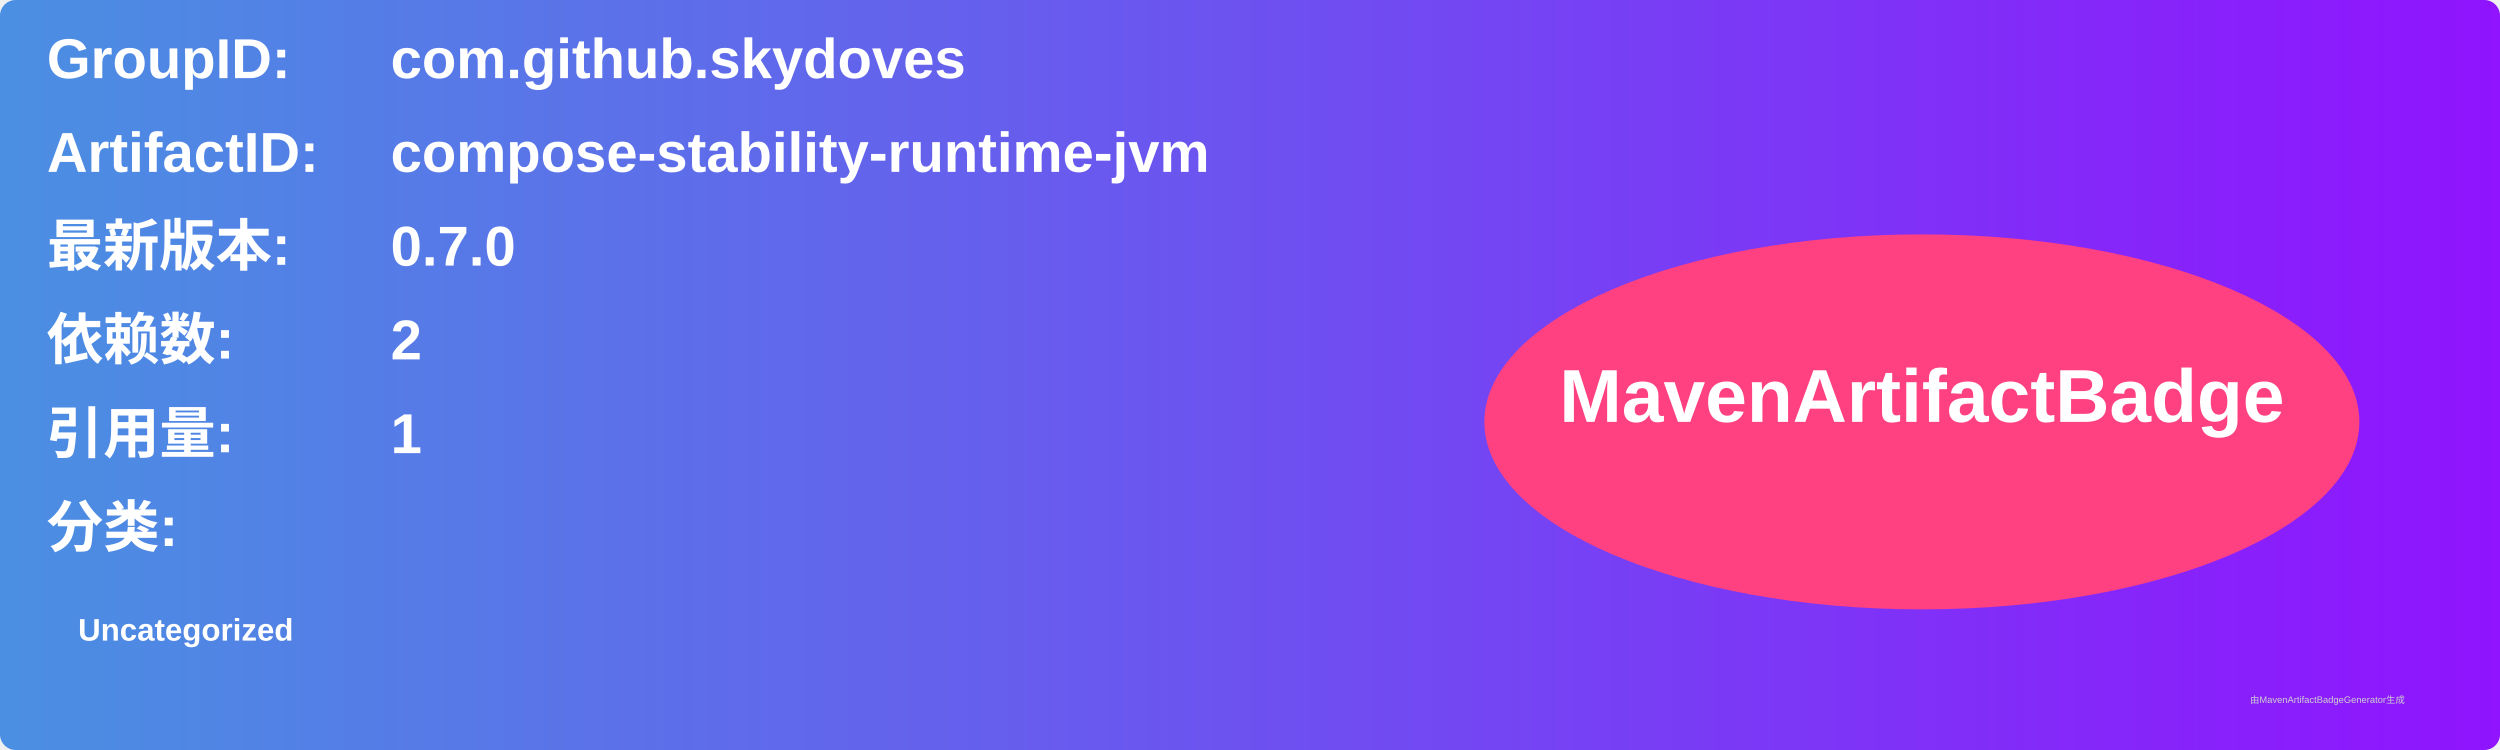
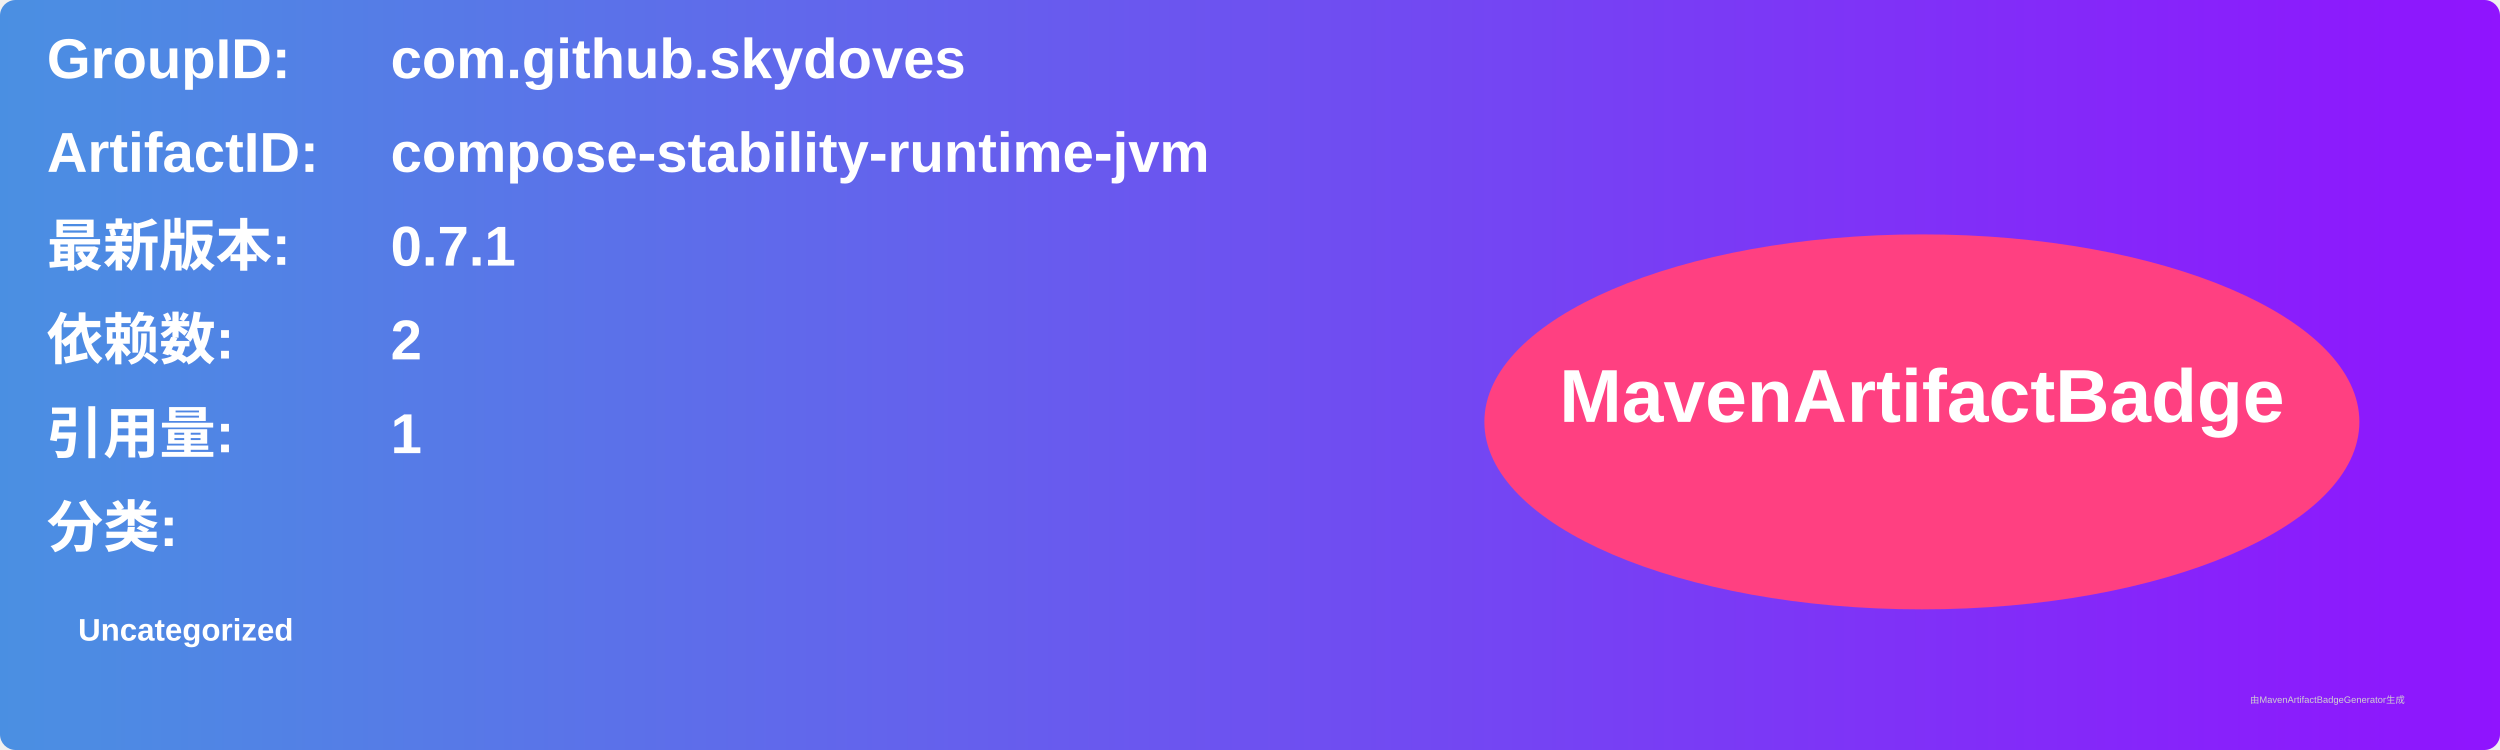
<svg xmlns="http://www.w3.org/2000/svg" width="800" height="240" viewBox="0 0 800 240">
  <linearGradient id="grad" x1="0%" y1="0%" x2="100%" y2="0%">
    <stop offset="0%" stop-color="#4a90e2" />
    <stop offset="100%" stop-color="#9013fe" />
  </linearGradient>
  <rect width="100%" height="100%" rx="5" ry="5" fill="url(#grad)" />
  <g transform="translate(15, 15)">
    <text x="0" y="10" font-family="Arial" font-size="18" fill="white" font-weight="bold" width="260">GroupID:</text>
    <text x="110" y="10" font-family="Arial" font-size="18" fill="white" font-weight="bold" width="460">com.github.skydoves</text>
    <text x="0" y="40" font-family="Arial" font-size="18" fill="white" font-weight="bold" width="260">ArtifactID:</text>
    <text x="110" y="40" font-family="Arial" font-size="18" fill="white" font-weight="bold" width="460">compose-stability-runtime-jvm</text>
    <text x="0" y="70" font-family="Arial" font-size="18" fill="white" font-weight="bold">最新版本:</text>
    <text x="110" y="70" font-family="Arial" font-size="18" fill="white" font-weight="bold">
-       <tspan font-weight="bold">0.7.0</tspan>
+       <tspan font-weight="bold">0.7.1</tspan>
    </text>
    <text x="0" y="100" font-family="Arial" font-size="18" fill="white" font-weight="bold">依赖数: </text>
    <text x="110" y="100" font-family="Arial" font-size="18" fill="white">
      <tspan font-weight="bold">2</tspan>
    </text>
    <text x="0" y="130" font-family="Arial" font-size="18" fill="white" font-weight="bold">引用量: </text>
    <text x="110" y="130" font-family="Arial" font-size="18" fill="white">
      <tspan font-weight="bold">1</tspan>
    </text>
    <text x="0" y="160" font-family="Arial" font-size="18" fill="white" font-weight="bold">分类:</text>
    <text x="10" y="190" font-family="Arial" font-size="10" fill="white">
      <tspan font-weight="bold">Uncategorized</tspan>
    </text>
    <ellipse cx="600" cy="120" rx="140" ry="60" fill="#ff4081" />
    <text x="600" y="120" text-anchor="middle" font-family="Arial" font-size="24" fill="white" font-weight="bold">MavenArtifactBadge</text>
  </g>
  <text x="720" y="225" font-family="Arial" font-size="3" fill="#d0d0d0">由MavenArtifactBadgeGenerator生成</text>
</svg>
